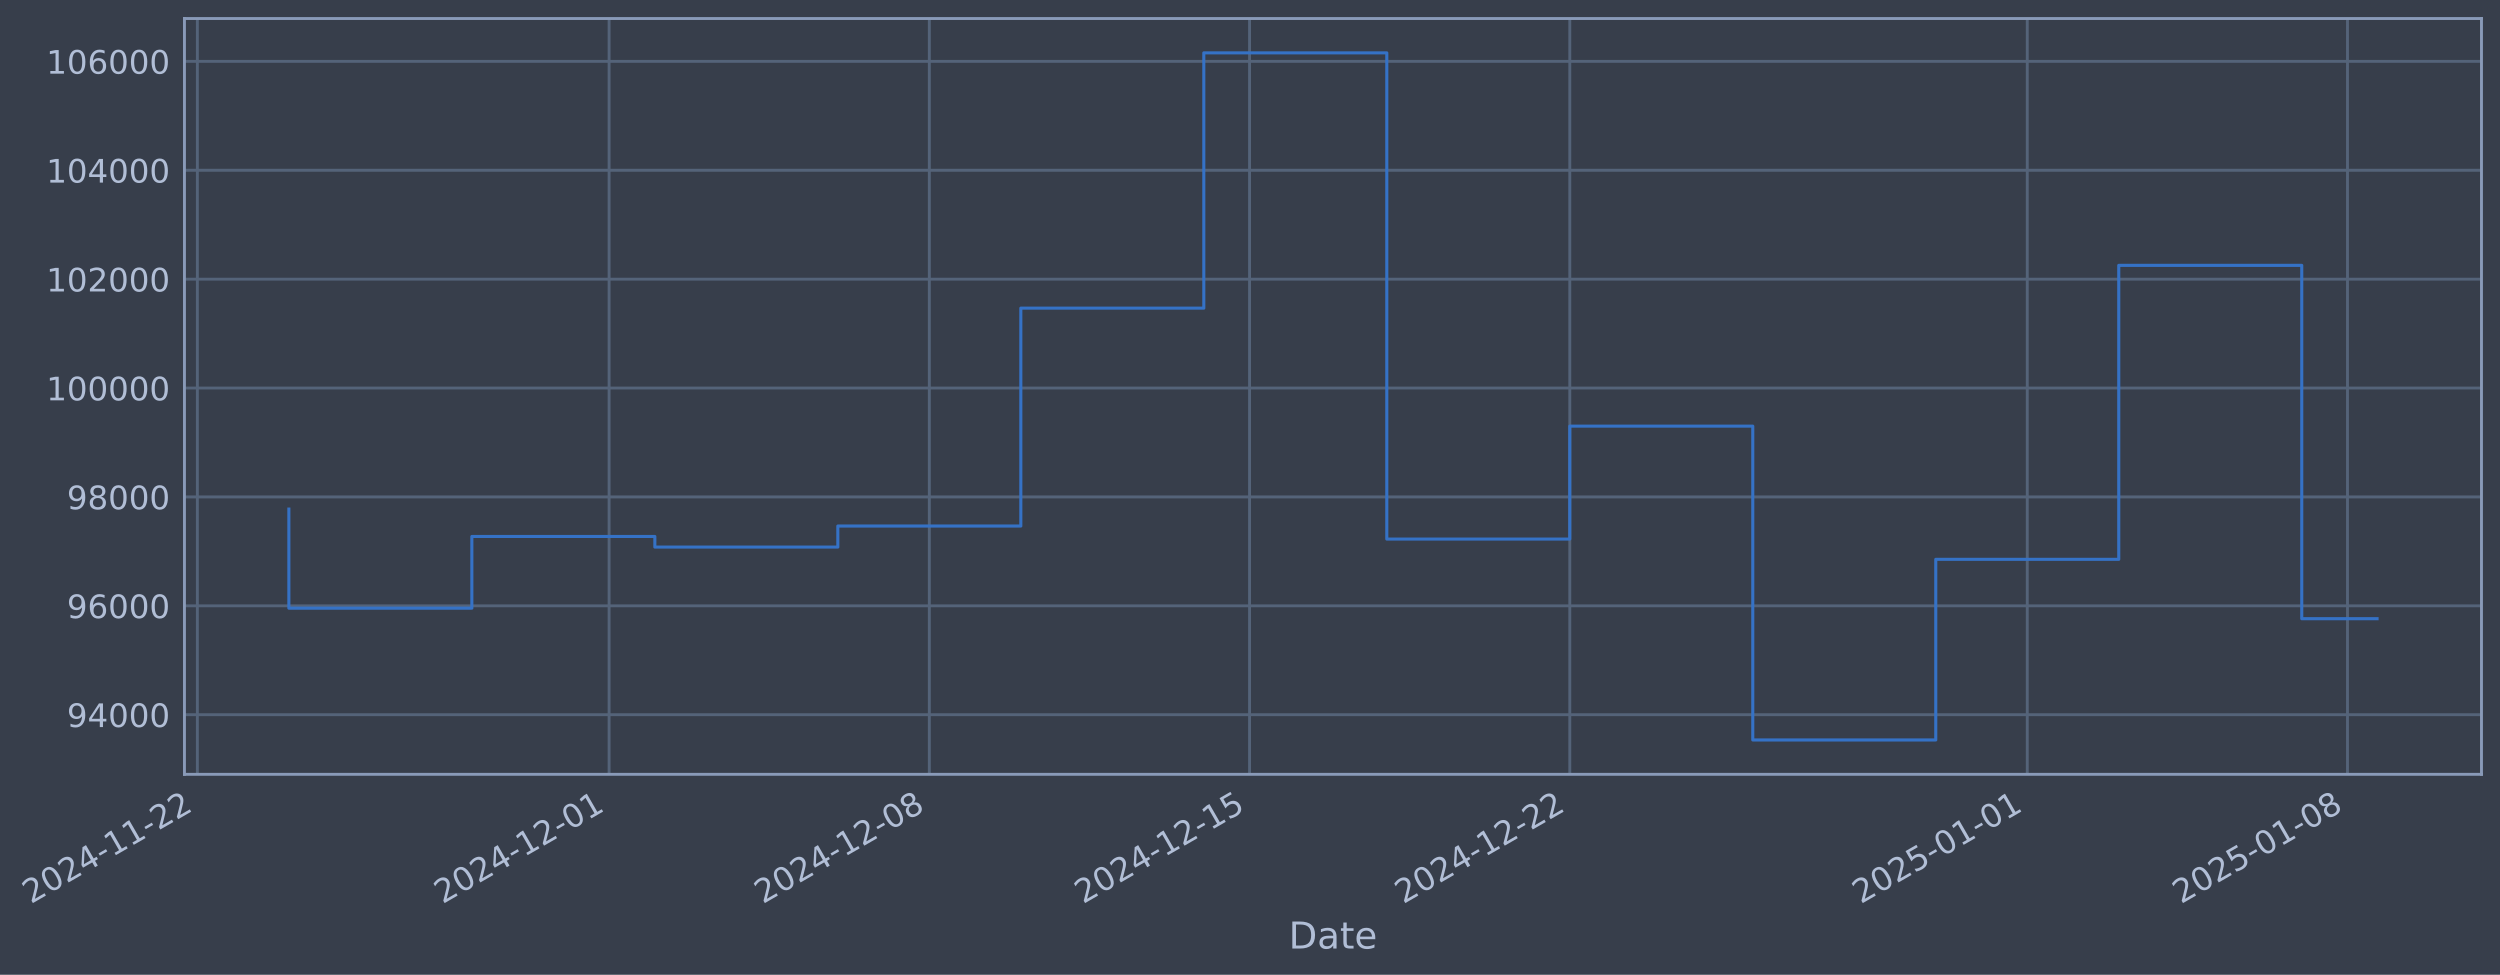
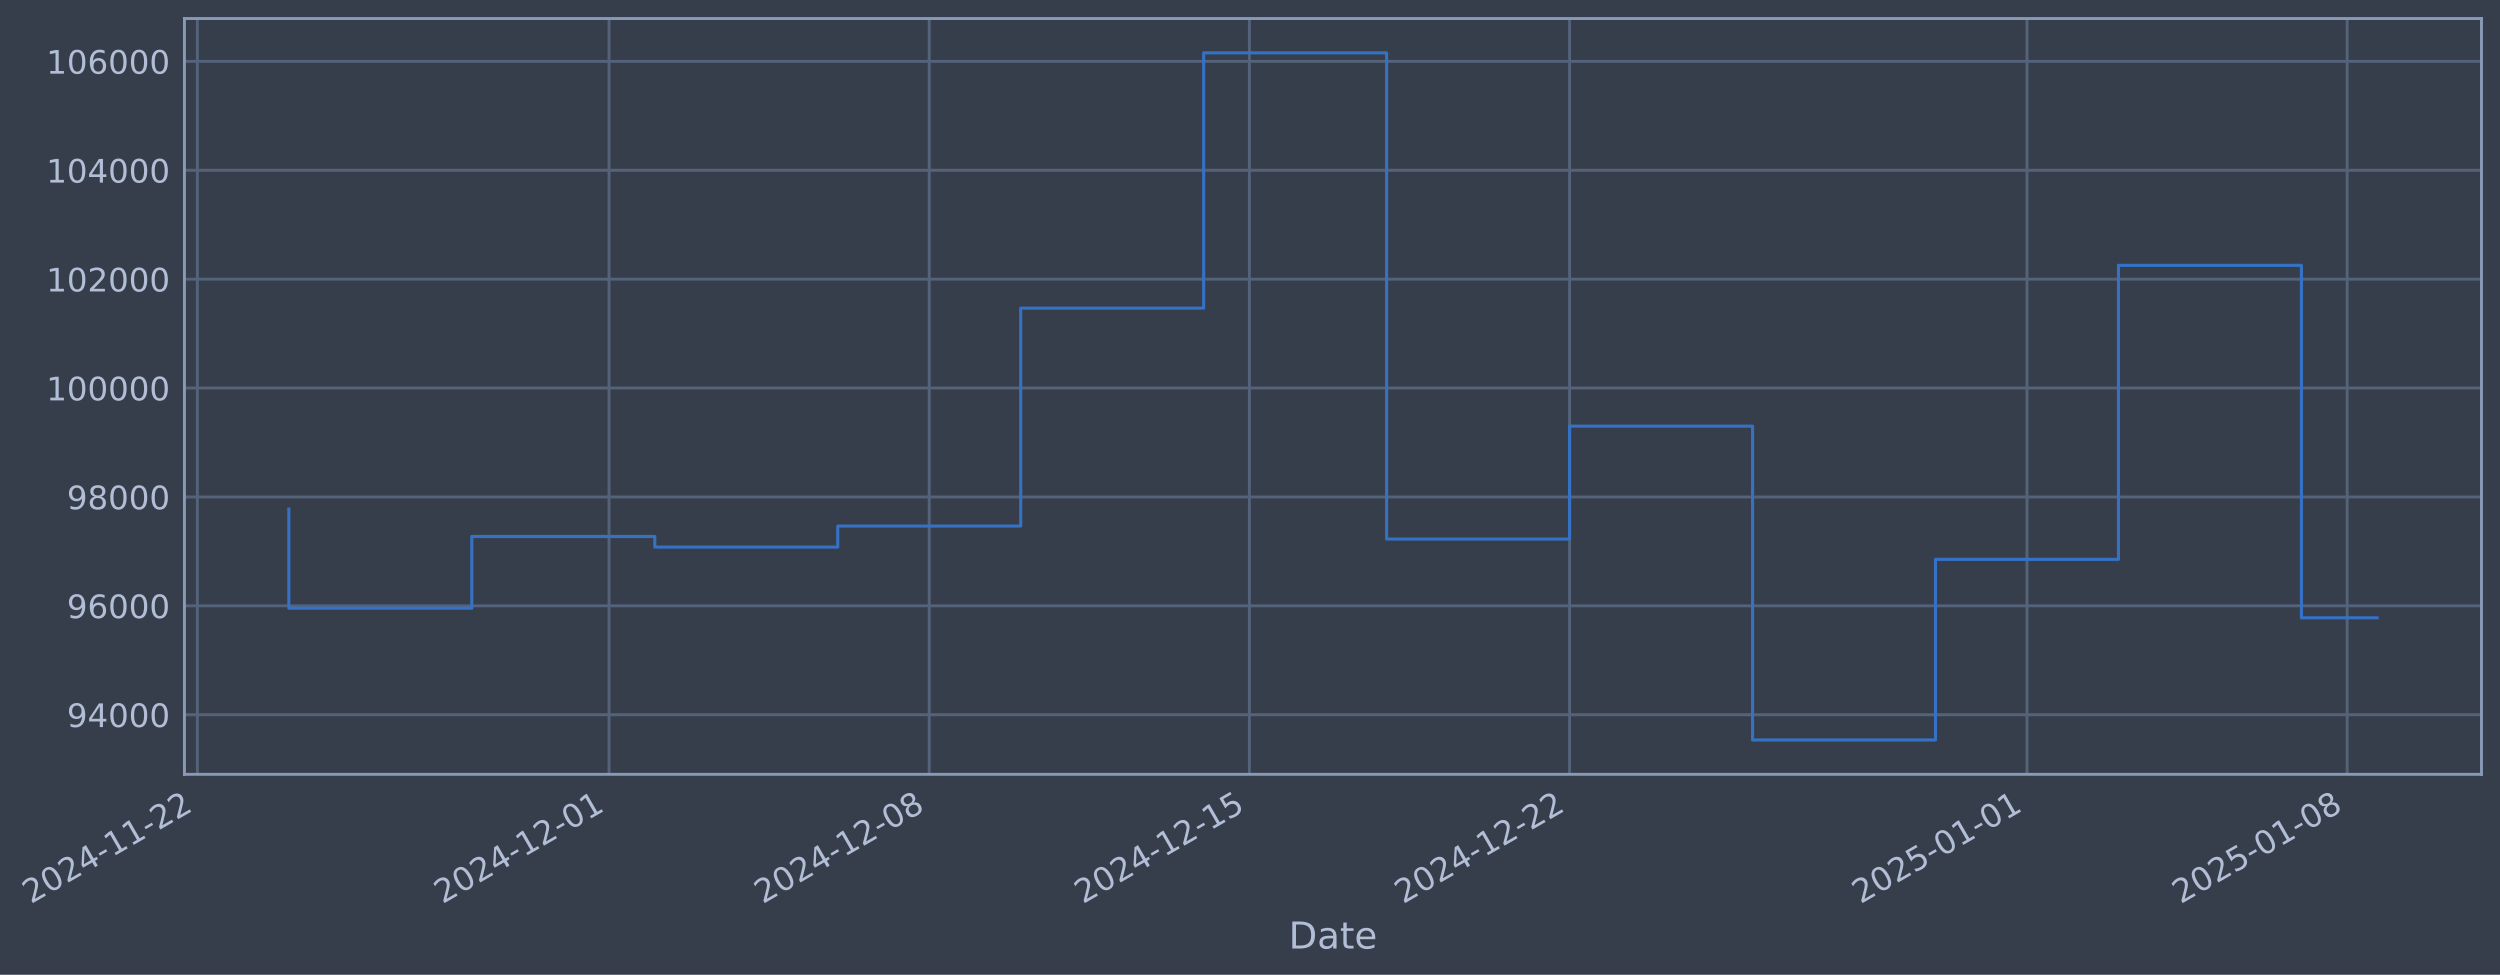
- <svg xmlns="http://www.w3.org/2000/svg" xmlns:xlink="http://www.w3.org/1999/xlink" width="971.693pt" height="378.87pt" viewBox="0 0 971.693 378.87" version="1.1">
+ <svg xmlns="http://www.w3.org/2000/svg" xmlns:xlink="http://www.w3.org/1999/xlink" width="971.687pt" height="378.87pt" viewBox="0 0 971.687 378.87" version="1.1">
  <defs>
    <style type="text/css">*{stroke-linejoin: round; stroke-linecap: butt}</style>
  </defs>
  <g id="figure_1">
    <g id="patch_1">
-       <path d="M 0 378.87  L 971.693 378.87  L 971.693 0  L 0 0  z " style="fill: #373e4b" />
+       <path d="M 0 378.87  L 971.687 378.87  L 971.687 0  L 0 0  z " style="fill: #373e4b" />
    </g>
    <g id="axes_1">
      <g id="patch_2">
-         <path d="M 71.693 300.96  L 964.493 300.96  L 964.493 7.2  L 71.693 7.2  z " style="fill: #373e4b" />
+         <path d="M 71.687 300.96  L 964.487 300.96  L 964.487 7.2  L 71.687 7.2  z " style="fill: #373e4b" />
      </g>
      <g id="matplotlib.axis_1">
        <g id="xtick_1">
          <g id="line2d_1">
-             <path d="M 76.713 300.96  L 76.713 7.2  " clip-path="url(#p2bbd0552b6)" style="fill: none; stroke: #546379; stroke-width: 1.12; stroke-linecap: square" />
+             <path d="M 76.713 300.96  L 76.713 7.2  " clip-path="url(#p893374993c)" style="fill: none; stroke: #546379; stroke-width: 1.12; stroke-linecap: square" />
          </g>
          <g id="line2d_2" />
          <g id="text_1">
            <g style="fill: #b1bed6" transform="translate(11.98702 351.4642) rotate(-30) scale(0.126 -0.126)">
              <defs>
                <path id="DejaVuSans-32" d="M 1228 531  L 3431 531  L 3431 0  L 469 0  L 469 531  Q 828 903 1448 1529  Q 2069 2156 2228 2338  Q 2531 2678 2651 2914  Q 2772 3150 2772 3378  Q 2772 3750 2511 3984  Q 2250 4219 1831 4219  Q 1534 4219 1204 4116  Q 875 4013 500 3803  L 500 4441  Q 881 4594 1212 4672  Q 1544 4750 1819 4750  Q 2544 4750 2975 4387  Q 3406 4025 3406 3419  Q 3406 3131 3298 2873  Q 3191 2616 2906 2266  Q 2828 2175 2409 1742  Q 1991 1309 1228 531  z " transform="scale(0.015625)" />
                <path id="DejaVuSans-30" d="M 2034 4250  Q 1547 4250 1301 3770  Q 1056 3291 1056 2328  Q 1056 1369 1301 889  Q 1547 409 2034 409  Q 2525 409 2770 889  Q 3016 1369 3016 2328  Q 3016 3291 2770 3770  Q 2525 4250 2034 4250  z M 2034 4750  Q 2819 4750 3233 4129  Q 3647 3509 3647 2328  Q 3647 1150 3233 529  Q 2819 -91 2034 -91  Q 1250 -91 836 529  Q 422 1150 422 2328  Q 422 3509 836 4129  Q 1250 4750 2034 4750  z " transform="scale(0.015625)" />
                <path id="DejaVuSans-34" d="M 2419 4116  L 825 1625  L 2419 1625  L 2419 4116  z M 2253 4666  L 3047 4666  L 3047 1625  L 3713 1625  L 3713 1100  L 3047 1100  L 3047 0  L 2419 0  L 2419 1100  L 313 1100  L 313 1709  L 2253 4666  z " transform="scale(0.015625)" />
                <path id="DejaVuSans-2d" d="M 313 2009  L 1997 2009  L 1997 1497  L 313 1497  L 313 2009  z " transform="scale(0.015625)" />
                <path id="DejaVuSans-31" d="M 794 531  L 1825 531  L 1825 4091  L 703 3866  L 703 4441  L 1819 4666  L 2450 4666  L 2450 531  L 3481 531  L 3481 0  L 794 0  L 794 531  z " transform="scale(0.015625)" />
              </defs>
              <use xlink:href="#DejaVuSans-32" />
              <use xlink:href="#DejaVuSans-30" transform="translate(63.62305 0)" />
              <use xlink:href="#DejaVuSans-32" transform="translate(127.2461 0)" />
              <use xlink:href="#DejaVuSans-34" transform="translate(190.8691 0)" />
              <use xlink:href="#DejaVuSans-2d" transform="translate(254.4922 0)" />
              <use xlink:href="#DejaVuSans-31" transform="translate(290.5762 0)" />
              <use xlink:href="#DejaVuSans-31" transform="translate(354.1992 0)" />
              <use xlink:href="#DejaVuSans-2d" transform="translate(417.8223 0)" />
              <use xlink:href="#DejaVuSans-32" transform="translate(453.9062 0)" />
              <use xlink:href="#DejaVuSans-32" transform="translate(517.5293 0)" />
            </g>
          </g>
        </g>
        <g id="xtick_2">
          <g id="line2d_3">
-             <path d="M 236.741 300.96  L 236.741 7.2  " clip-path="url(#p2bbd0552b6)" style="fill: none; stroke: #546379; stroke-width: 1.12; stroke-linecap: square" />
+             <path d="M 236.716 300.96  L 236.716 7.2  " clip-path="url(#p893374993c)" style="fill: none; stroke: #546379; stroke-width: 1.12; stroke-linecap: square" />
          </g>
          <g id="line2d_4" />
          <g id="text_2">
-             <g style="fill: #b1bed6" transform="translate(172.0152 351.4642) rotate(-30) scale(0.126 -0.126)">
+             <g style="fill: #b1bed6" transform="translate(171.9904 351.4642) rotate(-30) scale(0.126 -0.126)">
              <use xlink:href="#DejaVuSans-32" />
              <use xlink:href="#DejaVuSans-30" transform="translate(63.62305 0)" />
              <use xlink:href="#DejaVuSans-32" transform="translate(127.2461 0)" />
              <use xlink:href="#DejaVuSans-34" transform="translate(190.8691 0)" />
              <use xlink:href="#DejaVuSans-2d" transform="translate(254.4922 0)" />
              <use xlink:href="#DejaVuSans-31" transform="translate(290.5762 0)" />
              <use xlink:href="#DejaVuSans-32" transform="translate(354.1992 0)" />
              <use xlink:href="#DejaVuSans-2d" transform="translate(417.8223 0)" />
              <use xlink:href="#DejaVuSans-30" transform="translate(453.9062 0)" />
              <use xlink:href="#DejaVuSans-31" transform="translate(517.5293 0)" />
            </g>
          </g>
        </g>
        <g id="xtick_3">
          <g id="line2d_5">
-             <path d="M 361.207 300.96  L 361.207 7.2  " clip-path="url(#p2bbd0552b6)" style="fill: none; stroke: #546379; stroke-width: 1.12; stroke-linecap: square" />
+             <path d="M 361.163 300.96  L 361.163 7.2  " clip-path="url(#p893374993c)" style="fill: none; stroke: #546379; stroke-width: 1.12; stroke-linecap: square" />
          </g>
          <g id="line2d_6" />
          <g id="text_3">
-             <g style="fill: #b1bed6" transform="translate(296.4815 351.4642) rotate(-30) scale(0.126 -0.126)">
+             <g style="fill: #b1bed6" transform="translate(296.4375 351.4642) rotate(-30) scale(0.126 -0.126)">
              <defs>
                <path id="DejaVuSans-38" d="M 2034 2216  Q 1584 2216 1326 1975  Q 1069 1734 1069 1313  Q 1069 891 1326 650  Q 1584 409 2034 409  Q 2484 409 2743 651  Q 3003 894 3003 1313  Q 3003 1734 2745 1975  Q 2488 2216 2034 2216  z M 1403 2484  Q 997 2584 770 2862  Q 544 3141 544 3541  Q 544 4100 942 4425  Q 1341 4750 2034 4750  Q 2731 4750 3128 4425  Q 3525 4100 3525 3541  Q 3525 3141 3298 2862  Q 3072 2584 2669 2484  Q 3125 2378 3379 2068  Q 3634 1759 3634 1313  Q 3634 634 3220 271  Q 2806 -91 2034 -91  Q 1263 -91 848 271  Q 434 634 434 1313  Q 434 1759 690 2068  Q 947 2378 1403 2484  z M 1172 3481  Q 1172 3119 1398 2916  Q 1625 2713 2034 2713  Q 2441 2713 2670 2916  Q 2900 3119 2900 3481  Q 2900 3844 2670 4047  Q 2441 4250 2034 4250  Q 1625 4250 1398 4047  Q 1172 3844 1172 3481  z " transform="scale(0.015625)" />
              </defs>
              <use xlink:href="#DejaVuSans-32" />
              <use xlink:href="#DejaVuSans-30" transform="translate(63.62305 0)" />
              <use xlink:href="#DejaVuSans-32" transform="translate(127.2461 0)" />
              <use xlink:href="#DejaVuSans-34" transform="translate(190.8691 0)" />
              <use xlink:href="#DejaVuSans-2d" transform="translate(254.4922 0)" />
              <use xlink:href="#DejaVuSans-31" transform="translate(290.5762 0)" />
              <use xlink:href="#DejaVuSans-32" transform="translate(354.1992 0)" />
              <use xlink:href="#DejaVuSans-2d" transform="translate(417.8223 0)" />
              <use xlink:href="#DejaVuSans-30" transform="translate(453.9062 0)" />
              <use xlink:href="#DejaVuSans-38" transform="translate(517.5293 0)" />
            </g>
          </g>
        </g>
        <g id="xtick_4">
          <g id="line2d_7">
-             <path d="M 485.673 300.96  L 485.673 7.2  " clip-path="url(#p2bbd0552b6)" style="fill: none; stroke: #546379; stroke-width: 1.12; stroke-linecap: square" />
+             <path d="M 485.61 300.96  L 485.61 7.2  " clip-path="url(#p893374993c)" style="fill: none; stroke: #546379; stroke-width: 1.12; stroke-linecap: square" />
          </g>
          <g id="line2d_8" />
          <g id="text_4">
-             <g style="fill: #b1bed6" transform="translate(420.9478 351.4642) rotate(-30) scale(0.126 -0.126)">
+             <g style="fill: #b1bed6" transform="translate(420.8846 351.4642) rotate(-30) scale(0.126 -0.126)">
              <defs>
                <path id="DejaVuSans-35" d="M 691 4666  L 3169 4666  L 3169 4134  L 1269 4134  L 1269 2991  Q 1406 3038 1543 3061  Q 1681 3084 1819 3084  Q 2600 3084 3056 2656  Q 3513 2228 3513 1497  Q 3513 744 3044 326  Q 2575 -91 1722 -91  Q 1428 -91 1123 -41  Q 819 9 494 109  L 494 744  Q 775 591 1075 516  Q 1375 441 1709 441  Q 2250 441 2565 725  Q 2881 1009 2881 1497  Q 2881 1984 2565 2268  Q 2250 2553 1709 2553  Q 1456 2553 1204 2497  Q 953 2441 691 2322  L 691 4666  z " transform="scale(0.015625)" />
              </defs>
              <use xlink:href="#DejaVuSans-32" />
              <use xlink:href="#DejaVuSans-30" transform="translate(63.62305 0)" />
              <use xlink:href="#DejaVuSans-32" transform="translate(127.2461 0)" />
              <use xlink:href="#DejaVuSans-34" transform="translate(190.8691 0)" />
              <use xlink:href="#DejaVuSans-2d" transform="translate(254.4922 0)" />
              <use xlink:href="#DejaVuSans-31" transform="translate(290.5762 0)" />
              <use xlink:href="#DejaVuSans-32" transform="translate(354.1992 0)" />
              <use xlink:href="#DejaVuSans-2d" transform="translate(417.8223 0)" />
              <use xlink:href="#DejaVuSans-31" transform="translate(453.9062 0)" />
              <use xlink:href="#DejaVuSans-35" transform="translate(517.5293 0)" />
            </g>
          </g>
        </g>
        <g id="xtick_5">
          <g id="line2d_9">
-             <path d="M 610.14 300.96  L 610.14 7.2  " clip-path="url(#p2bbd0552b6)" style="fill: none; stroke: #546379; stroke-width: 1.12; stroke-linecap: square" />
+             <path d="M 610.057 300.96  L 610.057 7.2  " clip-path="url(#p893374993c)" style="fill: none; stroke: #546379; stroke-width: 1.12; stroke-linecap: square" />
          </g>
          <g id="line2d_10" />
          <g id="text_5">
-             <g style="fill: #b1bed6" transform="translate(545.4142 351.4642) rotate(-30) scale(0.126 -0.126)">
+             <g style="fill: #b1bed6" transform="translate(545.3317 351.4642) rotate(-30) scale(0.126 -0.126)">
              <use xlink:href="#DejaVuSans-32" />
              <use xlink:href="#DejaVuSans-30" transform="translate(63.62305 0)" />
              <use xlink:href="#DejaVuSans-32" transform="translate(127.2461 0)" />
              <use xlink:href="#DejaVuSans-34" transform="translate(190.8691 0)" />
              <use xlink:href="#DejaVuSans-2d" transform="translate(254.4922 0)" />
              <use xlink:href="#DejaVuSans-31" transform="translate(290.5762 0)" />
              <use xlink:href="#DejaVuSans-32" transform="translate(354.1992 0)" />
              <use xlink:href="#DejaVuSans-2d" transform="translate(417.8223 0)" />
              <use xlink:href="#DejaVuSans-32" transform="translate(453.9062 0)" />
              <use xlink:href="#DejaVuSans-32" transform="translate(517.5293 0)" />
            </g>
          </g>
        </g>
        <g id="xtick_6">
          <g id="line2d_11">
-             <path d="M 787.949 300.96  L 787.949 7.2  " clip-path="url(#p2bbd0552b6)" style="fill: none; stroke: #546379; stroke-width: 1.12; stroke-linecap: square" />
+             <path d="M 787.839 300.96  L 787.839 7.2  " clip-path="url(#p893374993c)" style="fill: none; stroke: #546379; stroke-width: 1.12; stroke-linecap: square" />
          </g>
          <g id="line2d_12" />
          <g id="text_6">
-             <g style="fill: #b1bed6" transform="translate(723.2232 351.4642) rotate(-30) scale(0.126 -0.126)">
+             <g style="fill: #b1bed6" transform="translate(723.1132 351.4642) rotate(-30) scale(0.126 -0.126)">
              <use xlink:href="#DejaVuSans-32" />
              <use xlink:href="#DejaVuSans-30" transform="translate(63.62305 0)" />
              <use xlink:href="#DejaVuSans-32" transform="translate(127.2461 0)" />
              <use xlink:href="#DejaVuSans-35" transform="translate(190.8691 0)" />
              <use xlink:href="#DejaVuSans-2d" transform="translate(254.4922 0)" />
              <use xlink:href="#DejaVuSans-30" transform="translate(290.5762 0)" />
              <use xlink:href="#DejaVuSans-31" transform="translate(354.1992 0)" />
              <use xlink:href="#DejaVuSans-2d" transform="translate(417.8223 0)" />
              <use xlink:href="#DejaVuSans-30" transform="translate(453.9062 0)" />
              <use xlink:href="#DejaVuSans-31" transform="translate(517.5293 0)" />
            </g>
          </g>
        </g>
        <g id="xtick_7">
          <g id="line2d_13">
-             <path d="M 912.415 300.96  L 912.415 7.2  " clip-path="url(#p2bbd0552b6)" style="fill: none; stroke: #546379; stroke-width: 1.12; stroke-linecap: square" />
+             <path d="M 912.286 300.96  L 912.286 7.2  " clip-path="url(#p893374993c)" style="fill: none; stroke: #546379; stroke-width: 1.12; stroke-linecap: square" />
          </g>
          <g id="line2d_14" />
          <g id="text_7">
-             <g style="fill: #b1bed6" transform="translate(847.6895 351.4642) rotate(-30) scale(0.126 -0.126)">
+             <g style="fill: #b1bed6" transform="translate(847.5603 351.4642) rotate(-30) scale(0.126 -0.126)">
              <use xlink:href="#DejaVuSans-32" />
              <use xlink:href="#DejaVuSans-30" transform="translate(63.62305 0)" />
              <use xlink:href="#DejaVuSans-32" transform="translate(127.2461 0)" />
              <use xlink:href="#DejaVuSans-35" transform="translate(190.8691 0)" />
              <use xlink:href="#DejaVuSans-2d" transform="translate(254.4922 0)" />
              <use xlink:href="#DejaVuSans-30" transform="translate(290.5762 0)" />
              <use xlink:href="#DejaVuSans-31" transform="translate(354.1992 0)" />
              <use xlink:href="#DejaVuSans-2d" transform="translate(417.8223 0)" />
              <use xlink:href="#DejaVuSans-30" transform="translate(453.9062 0)" />
              <use xlink:href="#DejaVuSans-38" transform="translate(517.5293 0)" />
            </g>
          </g>
        </g>
        <g id="text_8">
-           <g style="fill: #b1bed6" transform="translate(500.8834 368.6753) scale(0.144 -0.144)">
+           <g style="fill: #b1bed6" transform="translate(500.8779 368.6753) scale(0.144 -0.144)">
            <defs>
              <path id="DejaVuSans-44" d="M 1259 4147  L 1259 519  L 2022 519  Q 2988 519 3436 956  Q 3884 1394 3884 2338  Q 3884 3275 3436 3711  Q 2988 4147 2022 4147  L 1259 4147  z M 628 4666  L 1925 4666  Q 3281 4666 3915 4102  Q 4550 3538 4550 2338  Q 4550 1131 3912 565  Q 3275 0 1925 0  L 628 0  L 628 4666  z " transform="scale(0.015625)" />
              <path id="DejaVuSans-61" d="M 2194 1759  Q 1497 1759 1228 1600  Q 959 1441 959 1056  Q 959 750 1161 570  Q 1363 391 1709 391  Q 2188 391 2477 730  Q 2766 1069 2766 1631  L 2766 1759  L 2194 1759  z M 3341 1997  L 3341 0  L 2766 0  L 2766 531  Q 2569 213 2275 61  Q 1981 -91 1556 -91  Q 1019 -91 701 211  Q 384 513 384 1019  Q 384 1609 779 1909  Q 1175 2209 1959 2209  L 2766 2209  L 2766 2266  Q 2766 2663 2505 2880  Q 2244 3097 1772 3097  Q 1472 3097 1187 3025  Q 903 2953 641 2809  L 641 3341  Q 956 3463 1253 3523  Q 1550 3584 1831 3584  Q 2591 3584 2966 3190  Q 3341 2797 3341 1997  z " transform="scale(0.015625)" />
              <path id="DejaVuSans-74" d="M 1172 4494  L 1172 3500  L 2356 3500  L 2356 3053  L 1172 3053  L 1172 1153  Q 1172 725 1289 603  Q 1406 481 1766 481  L 2356 481  L 2356 0  L 1766 0  Q 1100 0 847 248  Q 594 497 594 1153  L 594 3053  L 172 3053  L 172 3500  L 594 3500  L 594 4494  L 1172 4494  z " transform="scale(0.015625)" />
              <path id="DejaVuSans-65" d="M 3597 1894  L 3597 1613  L 953 1613  Q 991 1019 1311 708  Q 1631 397 2203 397  Q 2534 397 2845 478  Q 3156 559 3463 722  L 3463 178  Q 3153 47 2828 -22  Q 2503 -91 2169 -91  Q 1331 -91 842 396  Q 353 884 353 1716  Q 353 2575 817 3079  Q 1281 3584 2069 3584  Q 2775 3584 3186 3129  Q 3597 2675 3597 1894  z M 3022 2063  Q 3016 2534 2758 2815  Q 2500 3097 2075 3097  Q 1594 3097 1305 2825  Q 1016 2553 972 2059  L 3022 2063  z " transform="scale(0.015625)" />
            </defs>
            <use xlink:href="#DejaVuSans-44" />
            <use xlink:href="#DejaVuSans-61" transform="translate(77.00195 0)" />
            <use xlink:href="#DejaVuSans-74" transform="translate(138.2812 0)" />
            <use xlink:href="#DejaVuSans-65" transform="translate(177.4902 0)" />
          </g>
        </g>
      </g>
      <g id="matplotlib.axis_2">
        <g id="ytick_1">
          <g id="line2d_15">
-             <path d="M 71.693 277.797  L 964.493 277.797  " clip-path="url(#p2bbd0552b6)" style="fill: none; stroke: #546379; stroke-width: 1.12; stroke-linecap: square" />
+             <path d="M 71.687 277.797  L 964.487 277.797  " clip-path="url(#p893374993c)" style="fill: none; stroke: #546379; stroke-width: 1.12; stroke-linecap: square" />
          </g>
          <g id="line2d_16" />
          <g id="text_9">
-             <g style="fill: #b1bed6" transform="translate(26.00877 282.5841) scale(0.126 -0.126)">
+             <g style="fill: #b1bed6" transform="translate(26.00327 282.5841) scale(0.126 -0.126)">
              <defs>
                <path id="DejaVuSans-39" d="M 703 97  L 703 672  Q 941 559 1184 500  Q 1428 441 1663 441  Q 2288 441 2617 861  Q 2947 1281 2994 2138  Q 2813 1869 2534 1725  Q 2256 1581 1919 1581  Q 1219 1581 811 2004  Q 403 2428 403 3163  Q 403 3881 828 4315  Q 1253 4750 1959 4750  Q 2769 4750 3195 4129  Q 3622 3509 3622 2328  Q 3622 1225 3098 567  Q 2575 -91 1691 -91  Q 1453 -91 1209 -44  Q 966 3 703 97  z M 1959 2075  Q 2384 2075 2632 2365  Q 2881 2656 2881 3163  Q 2881 3666 2632 3958  Q 2384 4250 1959 4250  Q 1534 4250 1286 3958  Q 1038 3666 1038 3163  Q 1038 2656 1286 2365  Q 1534 2075 1959 2075  z " transform="scale(0.015625)" />
              </defs>
              <use xlink:href="#DejaVuSans-39" />
              <use xlink:href="#DejaVuSans-34" transform="translate(63.62305 0)" />
              <use xlink:href="#DejaVuSans-30" transform="translate(127.2461 0)" />
              <use xlink:href="#DejaVuSans-30" transform="translate(190.8691 0)" />
              <use xlink:href="#DejaVuSans-30" transform="translate(254.4922 0)" />
            </g>
          </g>
        </g>
        <g id="ytick_2">
          <g id="line2d_17">
-             <path d="M 71.693 235.473  L 964.493 235.473  " clip-path="url(#p2bbd0552b6)" style="fill: none; stroke: #546379; stroke-width: 1.12; stroke-linecap: square" />
+             <path d="M 71.687 235.473  L 964.487 235.473  " clip-path="url(#p893374993c)" style="fill: none; stroke: #546379; stroke-width: 1.12; stroke-linecap: square" />
          </g>
          <g id="line2d_18" />
          <g id="text_10">
-             <g style="fill: #b1bed6" transform="translate(26.00877 240.2602) scale(0.126 -0.126)">
+             <g style="fill: #b1bed6" transform="translate(26.00327 240.2602) scale(0.126 -0.126)">
              <defs>
                <path id="DejaVuSans-36" d="M 2113 2584  Q 1688 2584 1439 2293  Q 1191 2003 1191 1497  Q 1191 994 1439 701  Q 1688 409 2113 409  Q 2538 409 2786 701  Q 3034 994 3034 1497  Q 3034 2003 2786 2293  Q 2538 2584 2113 2584  z M 3366 4563  L 3366 3988  Q 3128 4100 2886 4159  Q 2644 4219 2406 4219  Q 1781 4219 1451 3797  Q 1122 3375 1075 2522  Q 1259 2794 1537 2939  Q 1816 3084 2150 3084  Q 2853 3084 3261 2657  Q 3669 2231 3669 1497  Q 3669 778 3244 343  Q 2819 -91 2113 -91  Q 1303 -91 875 529  Q 447 1150 447 2328  Q 447 3434 972 4092  Q 1497 4750 2381 4750  Q 2619 4750 2861 4703  Q 3103 4656 3366 4563  z " transform="scale(0.015625)" />
              </defs>
              <use xlink:href="#DejaVuSans-39" />
              <use xlink:href="#DejaVuSans-36" transform="translate(63.62305 0)" />
              <use xlink:href="#DejaVuSans-30" transform="translate(127.2461 0)" />
              <use xlink:href="#DejaVuSans-30" transform="translate(190.8691 0)" />
              <use xlink:href="#DejaVuSans-30" transform="translate(254.4922 0)" />
            </g>
          </g>
        </g>
        <g id="ytick_3">
          <g id="line2d_19">
-             <path d="M 71.693 193.149  L 964.493 193.149  " clip-path="url(#p2bbd0552b6)" style="fill: none; stroke: #546379; stroke-width: 1.12; stroke-linecap: square" />
+             <path d="M 71.687 193.149  L 964.487 193.149  " clip-path="url(#p893374993c)" style="fill: none; stroke: #546379; stroke-width: 1.12; stroke-linecap: square" />
          </g>
          <g id="line2d_20" />
          <g id="text_11">
-             <g style="fill: #b1bed6" transform="translate(26.00877 197.9364) scale(0.126 -0.126)">
+             <g style="fill: #b1bed6" transform="translate(26.00327 197.9364) scale(0.126 -0.126)">
              <use xlink:href="#DejaVuSans-39" />
              <use xlink:href="#DejaVuSans-38" transform="translate(63.62305 0)" />
              <use xlink:href="#DejaVuSans-30" transform="translate(127.2461 0)" />
              <use xlink:href="#DejaVuSans-30" transform="translate(190.8691 0)" />
              <use xlink:href="#DejaVuSans-30" transform="translate(254.4922 0)" />
            </g>
          </g>
        </g>
        <g id="ytick_4">
          <g id="line2d_21">
-             <path d="M 71.693 150.826  L 964.493 150.826  " clip-path="url(#p2bbd0552b6)" style="fill: none; stroke: #546379; stroke-width: 1.12; stroke-linecap: square" />
+             <path d="M 71.687 150.826  L 964.487 150.826  " clip-path="url(#p893374993c)" style="fill: none; stroke: #546379; stroke-width: 1.12; stroke-linecap: square" />
          </g>
          <g id="line2d_22" />
          <g id="text_12">
-             <g style="fill: #b1bed6" transform="translate(17.99202 155.6126) scale(0.126 -0.126)">
+             <g style="fill: #b1bed6" transform="translate(17.98652 155.6126) scale(0.126 -0.126)">
              <use xlink:href="#DejaVuSans-31" />
              <use xlink:href="#DejaVuSans-30" transform="translate(63.62305 0)" />
              <use xlink:href="#DejaVuSans-30" transform="translate(127.2461 0)" />
              <use xlink:href="#DejaVuSans-30" transform="translate(190.8691 0)" />
              <use xlink:href="#DejaVuSans-30" transform="translate(254.4922 0)" />
              <use xlink:href="#DejaVuSans-30" transform="translate(318.1152 0)" />
            </g>
          </g>
        </g>
        <g id="ytick_5">
          <g id="line2d_23">
-             <path d="M 71.693 108.502  L 964.493 108.502  " clip-path="url(#p2bbd0552b6)" style="fill: none; stroke: #546379; stroke-width: 1.12; stroke-linecap: square" />
+             <path d="M 71.687 108.502  L 964.487 108.502  " clip-path="url(#p893374993c)" style="fill: none; stroke: #546379; stroke-width: 1.12; stroke-linecap: square" />
          </g>
          <g id="line2d_24" />
          <g id="text_13">
-             <g style="fill: #b1bed6" transform="translate(17.99202 113.2888) scale(0.126 -0.126)">
+             <g style="fill: #b1bed6" transform="translate(17.98652 113.2888) scale(0.126 -0.126)">
              <use xlink:href="#DejaVuSans-31" />
              <use xlink:href="#DejaVuSans-30" transform="translate(63.62305 0)" />
              <use xlink:href="#DejaVuSans-32" transform="translate(127.2461 0)" />
              <use xlink:href="#DejaVuSans-30" transform="translate(190.8691 0)" />
              <use xlink:href="#DejaVuSans-30" transform="translate(254.4922 0)" />
              <use xlink:href="#DejaVuSans-30" transform="translate(318.1152 0)" />
            </g>
          </g>
        </g>
        <g id="ytick_6">
          <g id="line2d_25">
-             <path d="M 71.693 66.178  L 964.493 66.178  " clip-path="url(#p2bbd0552b6)" style="fill: none; stroke: #546379; stroke-width: 1.12; stroke-linecap: square" />
+             <path d="M 71.687 66.178  L 964.487 66.178  " clip-path="url(#p893374993c)" style="fill: none; stroke: #546379; stroke-width: 1.12; stroke-linecap: square" />
          </g>
          <g id="line2d_26" />
          <g id="text_14">
-             <g style="fill: #b1bed6" transform="translate(17.99202 70.96502) scale(0.126 -0.126)">
+             <g style="fill: #b1bed6" transform="translate(17.98652 70.96502) scale(0.126 -0.126)">
              <use xlink:href="#DejaVuSans-31" />
              <use xlink:href="#DejaVuSans-30" transform="translate(63.62305 0)" />
              <use xlink:href="#DejaVuSans-34" transform="translate(127.2461 0)" />
              <use xlink:href="#DejaVuSans-30" transform="translate(190.8691 0)" />
              <use xlink:href="#DejaVuSans-30" transform="translate(254.4922 0)" />
              <use xlink:href="#DejaVuSans-30" transform="translate(318.1152 0)" />
            </g>
          </g>
        </g>
        <g id="ytick_7">
          <g id="line2d_27">
-             <path d="M 71.693 23.854  L 964.493 23.854  " clip-path="url(#p2bbd0552b6)" style="fill: none; stroke: #546379; stroke-width: 1.12; stroke-linecap: square" />
+             <path d="M 71.687 23.854  L 964.487 23.854  " clip-path="url(#p893374993c)" style="fill: none; stroke: #546379; stroke-width: 1.12; stroke-linecap: square" />
          </g>
          <g id="line2d_28" />
          <g id="text_15">
-             <g style="fill: #b1bed6" transform="translate(17.99202 28.64121) scale(0.126 -0.126)">
+             <g style="fill: #b1bed6" transform="translate(17.98652 28.64121) scale(0.126 -0.126)">
              <use xlink:href="#DejaVuSans-31" />
              <use xlink:href="#DejaVuSans-30" transform="translate(63.62305 0)" />
              <use xlink:href="#DejaVuSans-36" transform="translate(127.2461 0)" />
              <use xlink:href="#DejaVuSans-30" transform="translate(190.8691 0)" />
              <use xlink:href="#DejaVuSans-30" transform="translate(254.4922 0)" />
              <use xlink:href="#DejaVuSans-30" transform="translate(318.1152 0)" />
            </g>
          </g>
        </g>
      </g>
      <g id="line2d_29">
-         <path d="M 112.274 197.87  L 112.274 236.383  L 183.398 236.383  L 183.398 208.521  L 254.522 208.521  L 254.522 212.628  L 325.645 212.628  L 325.645 204.459  L 396.769 204.459  L 396.769 119.77  L 467.892 119.77  L 467.892 20.553  L 539.016 20.553  L 539.016 209.517  L 610.14 209.517  L 610.14 165.636  L 681.263 165.636  L 681.263 287.607  L 752.387 287.607  L 752.387 217.409  L 823.511 217.409  L 823.511 103.141  L 894.634 103.141  L 894.634 240.478  L 923.911 240.478  " clip-path="url(#p2bbd0552b6)" style="fill: none; stroke: #3572c6; stroke-width: 1.2; stroke-linecap: square" />
+         <path d="M 112.269 197.87  L 112.269 236.383  L 183.381 236.383  L 183.381 208.521  L 254.494 208.521  L 254.494 212.628  L 325.607 212.628  L 325.607 204.459  L 396.719 204.459  L 396.719 119.77  L 467.832 119.77  L 467.832 20.553  L 538.945 20.553  L 538.945 209.517  L 610.057 209.517  L 610.057 165.636  L 681.17 165.636  L 681.17 287.607  L 752.282 287.607  L 752.282 217.409  L 823.395 217.409  L 823.395 103.141  L 894.508 103.141  L 894.508 240.123  L 923.905 240.123  " clip-path="url(#p893374993c)" style="fill: none; stroke: #3572c6; stroke-width: 1.2; stroke-linecap: square" />
      </g>
      <g id="patch_3">
-         <path d="M 71.693 300.96  L 71.693 7.2  " style="fill: none; stroke: #899ab8; stroke-width: 1.12; stroke-linejoin: miter; stroke-linecap: square" />
+         <path d="M 71.687 300.96  L 71.687 7.2  " style="fill: none; stroke: #899ab8; stroke-width: 1.12; stroke-linejoin: miter; stroke-linecap: square" />
      </g>
      <g id="patch_4">
-         <path d="M 964.493 300.96  L 964.493 7.2  " style="fill: none; stroke: #899ab8; stroke-width: 1.12; stroke-linejoin: miter; stroke-linecap: square" />
+         <path d="M 964.487 300.96  L 964.487 7.2  " style="fill: none; stroke: #899ab8; stroke-width: 1.12; stroke-linejoin: miter; stroke-linecap: square" />
      </g>
      <g id="patch_5">
-         <path d="M 71.693 300.96  L 964.493 300.96  " style="fill: none; stroke: #899ab8; stroke-width: 1.12; stroke-linejoin: miter; stroke-linecap: square" />
+         <path d="M 71.687 300.96  L 964.487 300.96  " style="fill: none; stroke: #899ab8; stroke-width: 1.12; stroke-linejoin: miter; stroke-linecap: square" />
      </g>
      <g id="patch_6">
-         <path d="M 71.693 7.2  L 964.493 7.2  " style="fill: none; stroke: #899ab8; stroke-width: 1.12; stroke-linejoin: miter; stroke-linecap: square" />
+         <path d="M 71.687 7.2  L 964.487 7.2  " style="fill: none; stroke: #899ab8; stroke-width: 1.12; stroke-linejoin: miter; stroke-linecap: square" />
      </g>
    </g>
  </g>
  <defs>
-     <clipPath id="p2bbd0552b6">
-       <rect x="71.693" y="7.2" width="892.8" height="293.76" />
+     <clipPath id="p893374993c">
+       <rect x="71.687" y="7.2" width="892.8" height="293.76" />
    </clipPath>
  </defs>
</svg>
